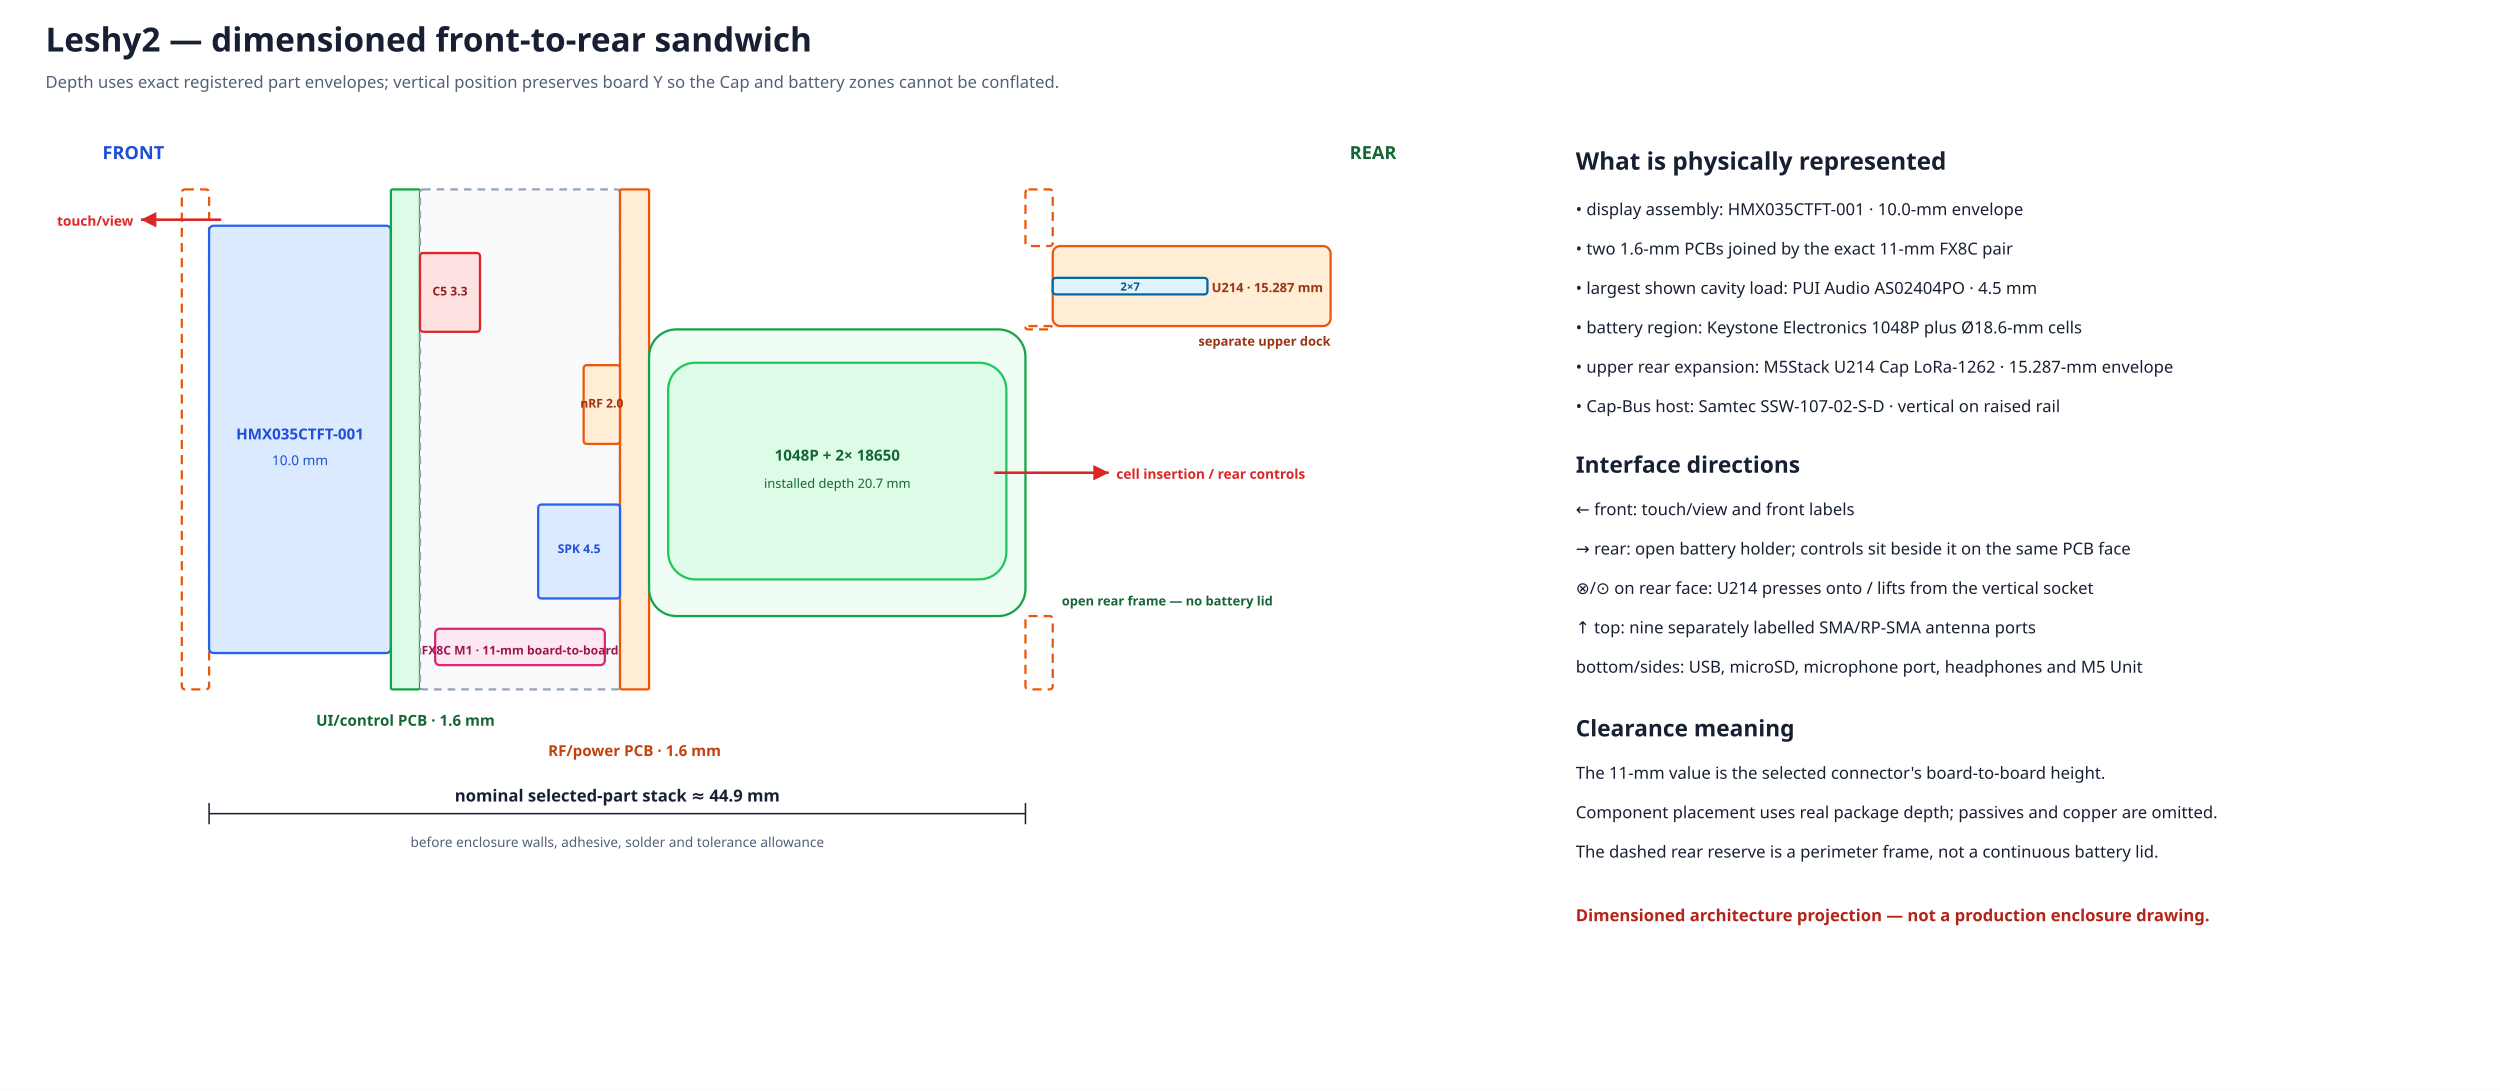
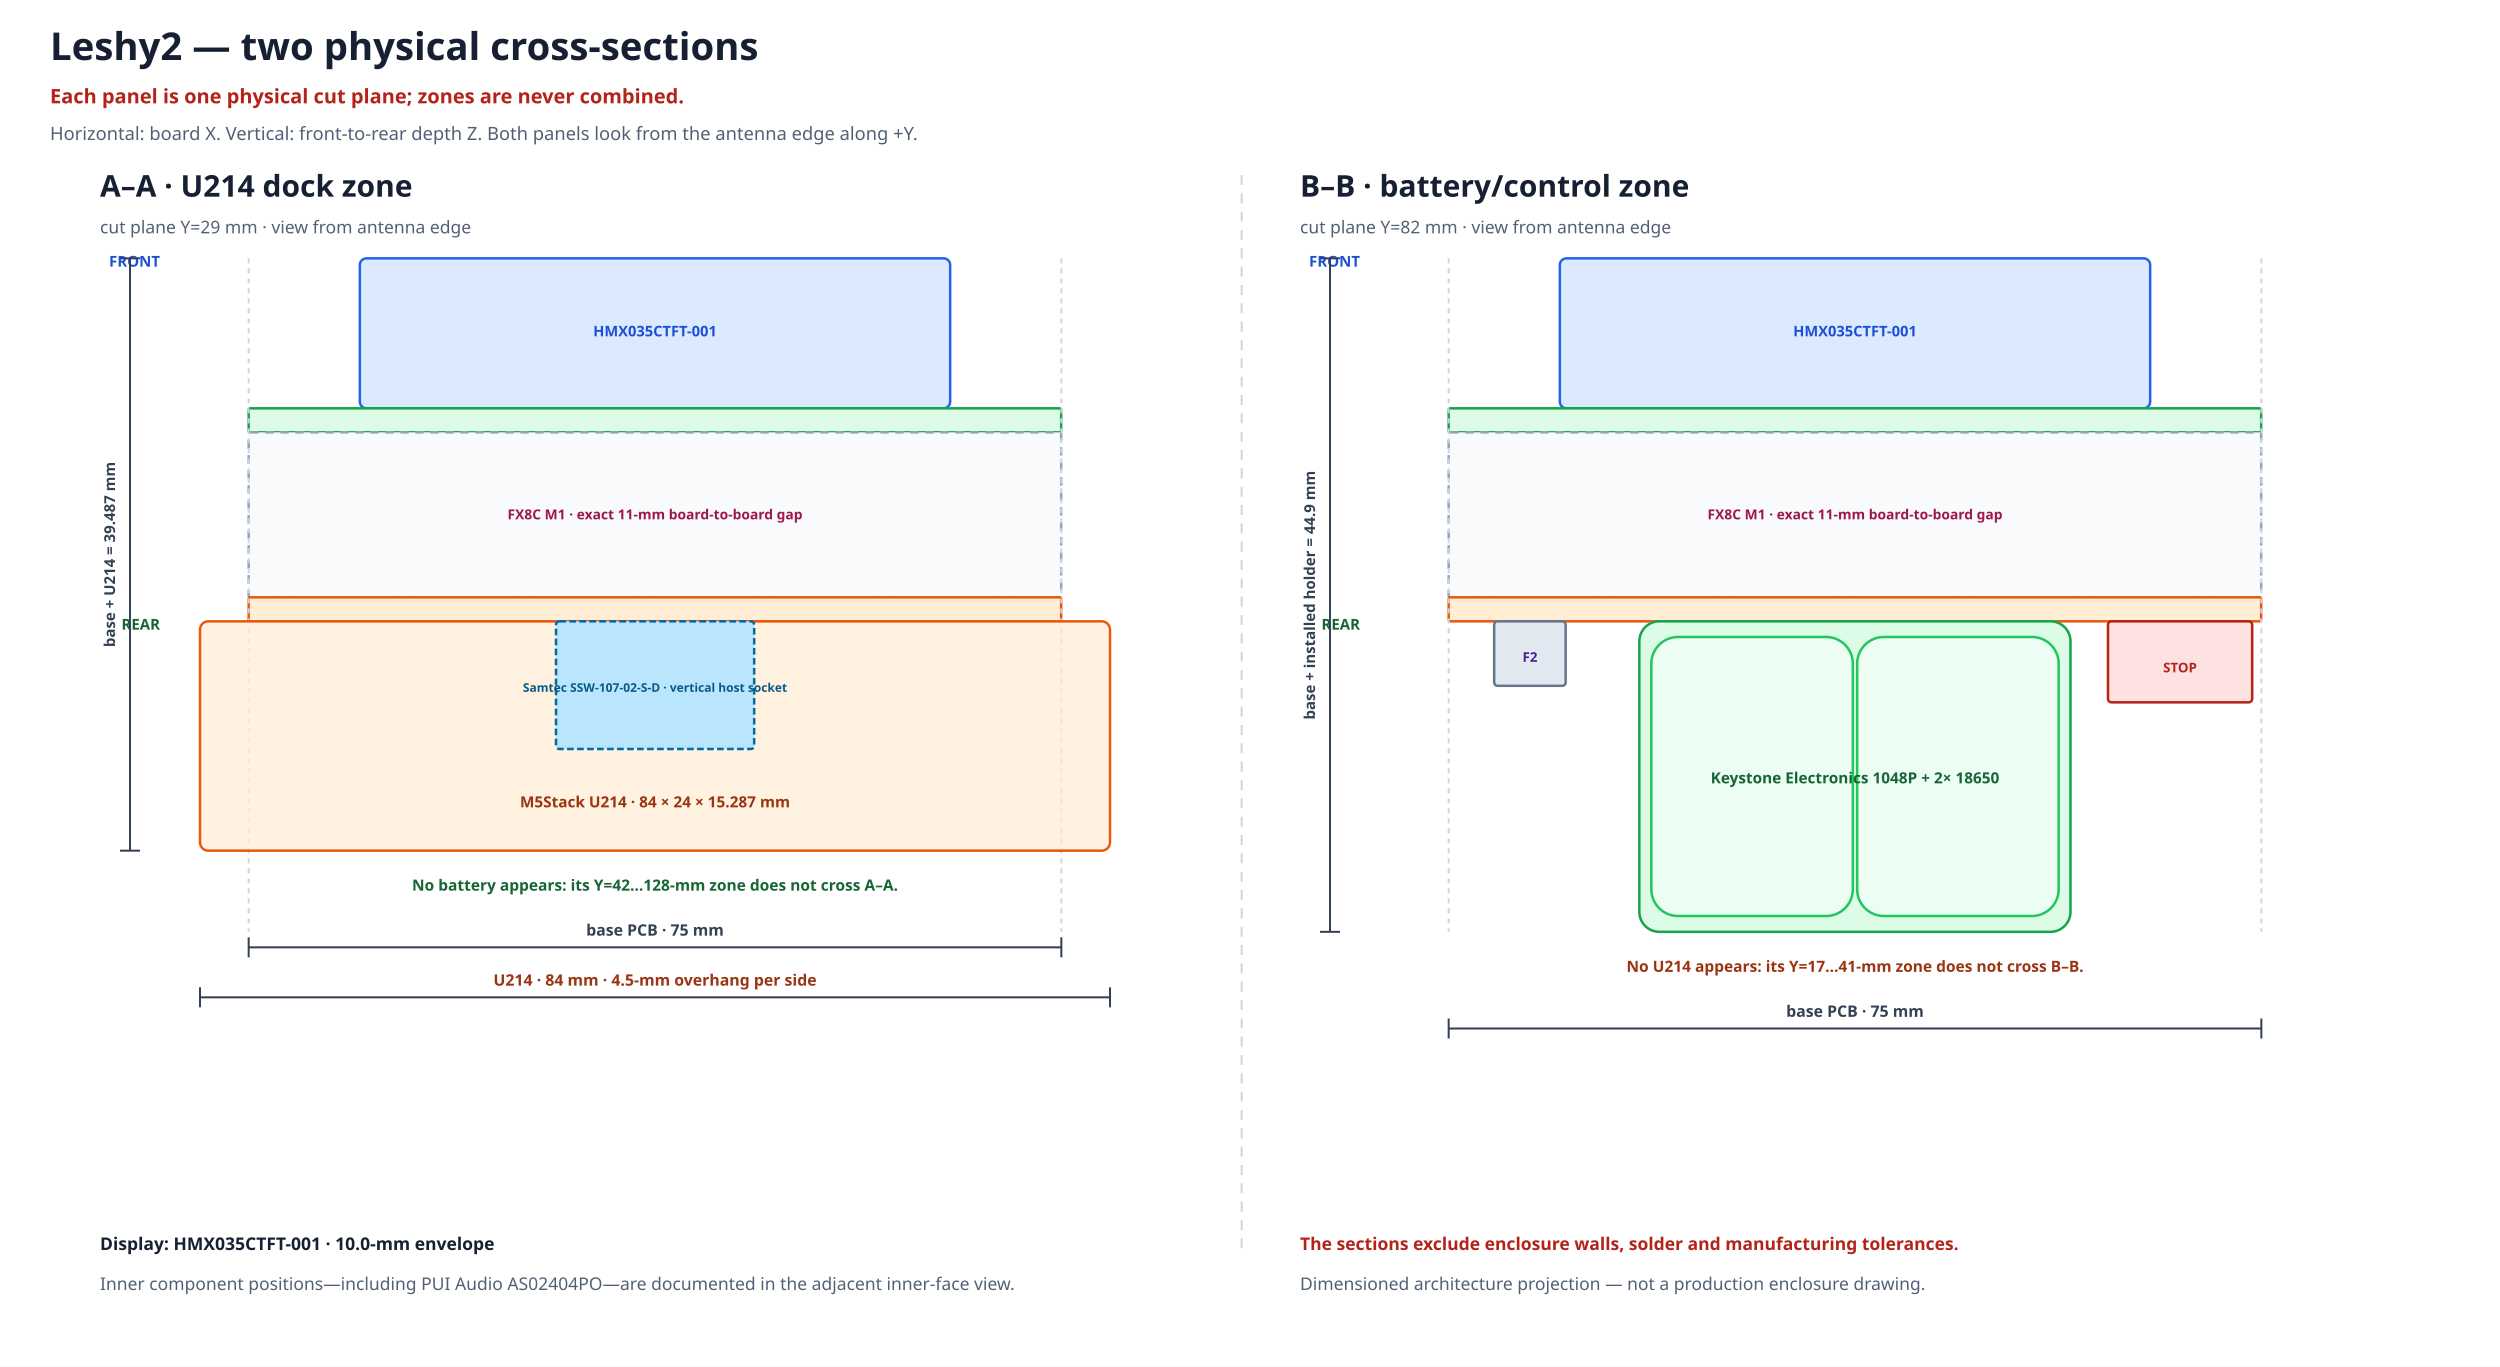
- <svg xmlns="http://www.w3.org/2000/svg" width="1650" height="720" viewBox="0 0 1650 720">
+ <svg xmlns="http://www.w3.org/2000/svg" width="1500" height="820" viewBox="0 0 1500 820" data-view="true-sections">
  <defs>
    <marker id="arrow" markerWidth="8" markerHeight="8" refX="6" refY="3" orient="auto">
      <path d="M0,0 L6,3 L0,6 Z" fill="#dc2626" />
    </marker>
  </defs>
  <rect width="100%" height="100%" fill="#ffffff" />
-   <text x="30.0" y="34.0" font-family="sans-serif" font-size="22" font-weight="bold" text-anchor="start" fill="#172033">Leshy2 — dimensioned front-to-rear sandwich</text>
-   <text x="30.0" y="58.0" font-family="sans-serif" font-size="11" font-weight="normal" text-anchor="start" fill="#526076">Depth uses exact registered part envelopes; vertical position preserves board Y so the Cap and battery zones cannot be conflated.</text>
-   <text x="88.0" y="105.0" font-family="sans-serif" font-size="12" font-weight="bold" text-anchor="middle" fill="#1d4ed8">FRONT</text>
-   <text x="906.2" y="105.0" font-family="sans-serif" font-size="12" font-weight="bold" text-anchor="middle" fill="#166534">REAR</text>
-   <rect x="120.0" y="125.0" width="18.0" height="330.0" rx="2" fill="none" stroke="#ea580c" stroke-width="1.5" stroke-dasharray="6 4" />
-   <rect x="138.0" y="149.0" width="120.0" height="282.0" rx="3" fill="#dbeafe" stroke="#2563eb" stroke-width="1.5" />
-   <rect x="258.0" y="125.0" width="19.2" height="330.0" rx="1" fill="#dcfce7" stroke="#16a34a" stroke-width="1.5" />
-   <rect x="277.2" y="125.0" width="132.0" height="330.0" rx="2" fill="#f8fafc" stroke="#94a3b8" stroke-width="1.5" stroke-dasharray="5 4" />
-   <rect x="409.2" y="125.0" width="19.2" height="330.0" rx="1" fill="#ffedd5" stroke="#ea580c" stroke-width="1.5" />
-   <g id="battery-zone" data-plan-y-mm="42..128">
-     <rect x="428.4" y="217.4" width="248.4" height="189.2" rx="18" fill="#f0fdf4" stroke="#16a34a" stroke-width="1.5" />
-     <rect x="441.0" y="239.4" width="223.2" height="143.0" rx="18" fill="#dcfce7" stroke="#22c55e" stroke-width="1.5" />
+   <text x="30.0" y="36.0" font-family="sans-serif" font-size="23" font-weight="bold" text-anchor="start" fill="#172033">Leshy2 — two physical cross-sections</text>
+   <text x="30.0" y="62.0" font-family="sans-serif" font-size="12" font-weight="bold" text-anchor="start" fill="#b42318">Each panel is one physical cut plane; zones are never combined.</text>
+   <text x="30.0" y="84.0" font-family="sans-serif" font-size="11" font-weight="normal" text-anchor="start" fill="#526076">Horizontal: board X. Vertical: front-to-rear depth Z. Both panels look from the antenna edge along +Y.</text>
+   <text x="60.0" y="118.0" font-family="sans-serif" font-size="18" font-weight="bold" text-anchor="start" fill="#172033">A–A · U214 dock zone</text>
+   <text x="60.0" y="140.0" font-family="sans-serif" font-size="10.5" font-weight="normal" text-anchor="start" fill="#526076">cut plane Y=29 mm · view from antenna edge</text>
+   <text x="96.0" y="160.0" font-family="sans-serif" font-size="9" font-weight="bold" text-anchor="end" fill="#1d4ed8">FRONT</text>
+   <text x="96.0" y="377.8" font-family="sans-serif" font-size="9" font-weight="bold" text-anchor="end" fill="#166534">REAR</text>
+   <rect x="215.9" y="155.0" width="354.2" height="90.0" rx="4" fill="#dbeafe" stroke="#2563eb" stroke-width="1.5" data-instance="display" />
+   <text x="393.0" y="201.8" font-family="sans-serif" font-size="8.8" font-weight="bold" text-anchor="middle" fill="#1d4ed8">HMX035CTFT-001</text>
+   <rect x="149.2" y="245.0" width="487.5" height="14.4" rx="1" fill="#dcfce7" stroke="#16a34a" stroke-width="1.5" data-instance="ui-pcb" />
+   <rect x="149.2" y="259.4" width="487.5" height="99.0" rx="1" fill="#f8fafc" stroke="#94a3b8" stroke-width="1.5" stroke-dasharray="5 4" data-board-gap-mm="11" />
+   <rect x="149.2" y="358.4" width="487.5" height="14.4" rx="1" fill="#ffedd5" stroke="#ea580c" stroke-width="1.5" data-instance="rf-pcb" />
+   <text x="393.0" y="311.6" font-family="sans-serif" font-size="8.3" font-weight="bold" text-anchor="middle" fill="#9d174d">FX8C M1 · exact 11-mm board-to-board gap</text>
+   <line x1="149.2" y1="155.0" x2="149.2" y2="559.1" stroke="#cbd5e1" stroke-width="1.2" stroke-dasharray="3 3" />
+   <line x1="636.8" y1="155.0" x2="636.8" y2="559.1" stroke="#cbd5e1" stroke-width="1.2" stroke-dasharray="3 3" />
+   <g id="section-u214" data-cut-y-mm="29" data-contains="u214-no-battery">
+     <rect x="120.0" y="372.8" width="546.0" height="137.6" rx="5" fill="#ffedd5" stroke="#ea580c" stroke-width="1.5" fill-opacity="0.75" data-instance="u214" />
+     <rect x="333.6" y="372.8" width="118.9" height="76.6" rx="2" fill="#bae6fd" stroke="#0369a1" stroke-width="1.5" stroke-dasharray="4 2" data-instance="u214-connector" />
+     <text x="393.0" y="415.1" font-family="sans-serif" font-size="7.2" font-weight="bold" text-anchor="middle" fill="#075985">Samtec SSW-107-02-S-D · vertical host socket</text>
+     <text x="393.0" y="484.4" font-family="sans-serif" font-size="9.2" font-weight="bold" text-anchor="middle" fill="#9a3412">M5Stack U214 · 84 × 24 × 15.287 mm</text>
+     <text x="393.0" y="534.4" font-family="sans-serif" font-size="9.3" font-weight="bold" text-anchor="middle" fill="#166534">No battery appears: its Y=42…128-mm zone does not cross A–A.</text>
  </g>
-   <g id="rear-open-frame" data-continuous-battery-lid="false">
-     <rect x="676.8" y="125.0" width="18.0" height="37.4" rx="2" fill="none" stroke="#ea580c" stroke-width="1.5" stroke-dasharray="6 4" />
-     <rect x="676.8" y="215.2" width="18.0" height="2.2" rx="2" fill="none" stroke="#ea580c" stroke-width="1.5" stroke-dasharray="6 4" />
-     <rect x="676.8" y="406.6" width="18.0" height="48.4" rx="2" fill="none" stroke="#ea580c" stroke-width="1.5" stroke-dasharray="6 4" />
+   <line x1="78.0" y1="155.0" x2="78.0" y2="510.4" stroke="#344054" stroke-width="1.2" />
+   <line x1="72.0" y1="155.0" x2="84.0" y2="155.0" stroke="#344054" stroke-width="1.2" />
+   <line x1="72.0" y1="510.4" x2="84.0" y2="510.4" stroke="#344054" stroke-width="1.2" />
+   <text transform="rotate(-90 69.0 332.7)" x="69.0" y="332.7" font-family="sans-serif" font-size="9" font-weight="bold" text-anchor="middle" fill="#344054">base + U214 = 39.487 mm</text>
+   <line x1="149.2" y1="568.4" x2="636.8" y2="568.4" stroke="#344054" stroke-width="1.2" />
+   <line x1="149.2" y1="562.4" x2="149.2" y2="574.4" stroke="#344054" stroke-width="1.2" />
+   <line x1="636.8" y1="562.4" x2="636.8" y2="574.4" stroke="#344054" stroke-width="1.2" />
+   <text x="393.0" y="561.4" font-family="sans-serif" font-size="9.5" font-weight="bold" text-anchor="middle" fill="#344054">base PCB · 75 mm</text>
+   <line x1="120.0" y1="598.4" x2="666.0" y2="598.4" stroke="#344054" stroke-width="1.2" />
+   <line x1="120.0" y1="592.4" x2="120.0" y2="604.4" stroke="#344054" stroke-width="1.2" />
+   <line x1="666.0" y1="592.4" x2="666.0" y2="604.4" stroke="#344054" stroke-width="1.2" />
+   <text x="393.0" y="591.4" font-family="sans-serif" font-size="9.5" font-weight="bold" text-anchor="middle" fill="#9a3412">U214 · 84 mm · 4.5-mm overhang per side</text>
+   <text x="780.0" y="118.0" font-family="sans-serif" font-size="18" font-weight="bold" text-anchor="start" fill="#172033">B–B · battery/control zone</text>
+   <text x="780.0" y="140.0" font-family="sans-serif" font-size="10.5" font-weight="normal" text-anchor="start" fill="#526076">cut plane Y=82 mm · view from antenna edge</text>
+   <text x="816.0" y="160.0" font-family="sans-serif" font-size="9" font-weight="bold" text-anchor="end" fill="#1d4ed8">FRONT</text>
+   <text x="816.0" y="377.8" font-family="sans-serif" font-size="9" font-weight="bold" text-anchor="end" fill="#166534">REAR</text>
+   <rect x="935.9" y="155.0" width="354.2" height="90.0" rx="4" fill="#dbeafe" stroke="#2563eb" stroke-width="1.5" data-instance="display" />
+   <text x="1113.0" y="201.8" font-family="sans-serif" font-size="8.8" font-weight="bold" text-anchor="middle" fill="#1d4ed8">HMX035CTFT-001</text>
+   <rect x="869.2" y="245.0" width="487.5" height="14.4" rx="1" fill="#dcfce7" stroke="#16a34a" stroke-width="1.5" data-instance="ui-pcb" />
+   <rect x="869.2" y="259.4" width="487.5" height="99.0" rx="1" fill="#f8fafc" stroke="#94a3b8" stroke-width="1.5" stroke-dasharray="5 4" data-board-gap-mm="11" />
+   <rect x="869.2" y="358.4" width="487.5" height="14.4" rx="1" fill="#ffedd5" stroke="#ea580c" stroke-width="1.5" data-instance="rf-pcb" />
+   <text x="1113.0" y="311.6" font-family="sans-serif" font-size="8.3" font-weight="bold" text-anchor="middle" fill="#9d174d">FX8C M1 · exact 11-mm board-to-board gap</text>
+   <line x1="869.2" y1="155.0" x2="869.2" y2="559.1" stroke="#cbd5e1" stroke-width="1.2" stroke-dasharray="3 3" />
+   <line x1="1356.8" y1="155.0" x2="1356.8" y2="559.1" stroke="#cbd5e1" stroke-width="1.2" stroke-dasharray="3 3" />
+   <g id="section-battery" data-cut-y-mm="82" data-contains="battery-controls-no-u214">
+     <rect x="983.6" y="372.8" width="258.7" height="186.3" rx="12" fill="#dcfce7" stroke="#16a34a" stroke-width="1.5" data-instance="pack-holder" />
+     <rect x="990.8" y="382.2" width="120.9" height="167.4" rx="16" fill="#ecfdf3" stroke="#22c55e" stroke-width="1.5" data-instance="cell-left" />
+     <rect x="1114.3" y="382.2" width="120.9" height="167.4" rx="16" fill="#ecfdf3" stroke="#22c55e" stroke-width="1.5" data-instance="cell-right" />
+     <text x="1113.0" y="470.0" font-family="sans-serif" font-size="9.2" font-weight="bold" text-anchor="middle" fill="#166534">Keystone Electronics 1048P + 2× 18650</text>
+     <rect x="896.5" y="372.8" width="42.9" height="38.7" rx="2" fill="#e2e8f0" stroke="#64748b" stroke-width="1.5" data-instance="F2" />
+     <rect x="1264.8" y="372.8" width="86.5" height="48.6" rx="2" fill="#fee2e2" stroke="#b42318" stroke-width="1.5" data-instance="STOP" />
+     <text x="918.0" y="397.1" font-family="sans-serif" font-size="8" font-weight="bold" text-anchor="middle" fill="#4c1d95">F2</text>
+     <text x="1308.0" y="403.4" font-family="sans-serif" font-size="8" font-weight="bold" text-anchor="middle" fill="#b42318">STOP</text>
+     <text x="1113.0" y="583.1" font-family="sans-serif" font-size="9.3" font-weight="bold" text-anchor="middle" fill="#9a3412">No U214 appears: its Y=17…41-mm zone does not cross B–B.</text>
  </g>
-   <g id="u214-zone" data-plan-y-mm="17..41">
-     <rect x="694.8" y="162.4" width="183.4" height="52.8" rx="5" fill="#ffedd5" stroke="#ea580c" stroke-width="1.5" />
-     <rect x="694.8" y="183.4" width="102.1" height="10.9" rx="2" fill="#e0f2fe" stroke="#0369a1" stroke-width="1.5" />
-   </g>
-   <text x="198.0" y="290.0" font-family="sans-serif" font-size="10" font-weight="bold" text-anchor="middle" fill="#1d4ed8">HMX035CTFT-001</text>
-   <text x="198.0" y="307.0" font-family="sans-serif" font-size="9" font-weight="normal" text-anchor="middle" fill="#1d4ed8">10.0 mm</text>
-   <text x="267.6" y="479.0" font-family="sans-serif" font-size="10" font-weight="bold" text-anchor="middle" fill="#166534">UI/control PCB · 1.6 mm</text>
-   <text x="418.8" y="499.0" font-family="sans-serif" font-size="10" font-weight="bold" text-anchor="middle" fill="#c2410c">RF/power PCB · 1.6 mm</text>
-   <text x="552.6" y="304.0" font-family="sans-serif" font-size="10" font-weight="bold" text-anchor="middle" fill="#166534">1048P + 2× 18650</text>
-   <text x="552.6" y="322.0" font-family="sans-serif" font-size="8.5" font-weight="normal" text-anchor="middle" fill="#166534">installed depth 20.7 mm</text>
-   <text x="700.8" y="399.6" font-family="sans-serif" font-size="8.5" font-weight="bold" text-anchor="start" fill="#166534">open rear frame — no battery lid</text>
-   <text x="873.2" y="192.8" font-family="sans-serif" font-size="8.5" font-weight="bold" text-anchor="end" fill="#9a3412">U214 · 15.287 mm</text>
-   <text x="745.9" y="191.8" font-family="sans-serif" font-size="7.5" font-weight="bold" text-anchor="middle" fill="#075985">2×7</text>
-   <text x="878.2" y="228.2" font-family="sans-serif" font-size="8.5" font-weight="bold" text-anchor="end" fill="#9a3412">separate upper dock</text>
-   <rect x="277.2" y="167.0" width="39.6" height="52.0" rx="2" fill="#fee2e2" stroke="#dc2626" stroke-width="1.5" />
-   <text x="297.0" y="195.0" font-family="sans-serif" font-size="8" font-weight="bold" text-anchor="middle" fill="#991b1b">C5 3.3</text>
-   <rect x="385.2" y="241.0" width="24.0" height="52.0" rx="2" fill="#ffedd5" stroke="#ea580c" stroke-width="1.5" />
-   <text x="397.2" y="269.0" font-family="sans-serif" font-size="8" font-weight="bold" text-anchor="middle" fill="#9a3412">nRF 2.0</text>
-   <rect x="355.2" y="333.0" width="54.0" height="62.0" rx="2" fill="#dbeafe" stroke="#2563eb" stroke-width="1.5" />
-   <text x="382.2" y="365.0" font-family="sans-serif" font-size="8" font-weight="bold" text-anchor="middle" fill="#1d4ed8">SPK 4.5</text>
-   <rect x="287.2" y="415.0" width="112.0" height="24.0" rx="3" fill="#fce7f3" stroke="#db2777" stroke-width="1.5" />
-   <text x="343.2" y="432.0" font-family="sans-serif" font-size="8" font-weight="bold" text-anchor="middle" fill="#9d174d">FX8C M1 · 11-mm board-to-board</text>
-   <line x1="138.0" y1="537.0" x2="676.8" y2="537.0" stroke="#172033" stroke-width="1" />
-   <line x1="138.0" y1="530.0" x2="138.0" y2="544.0" stroke="#172033" />
-   <line x1="676.8" y1="530.0" x2="676.8" y2="544.0" stroke="#172033" />
-   <text x="407.4" y="529.0" font-family="sans-serif" font-size="11" font-weight="bold" text-anchor="middle" fill="#172033">nominal selected-part stack ≈ 44.9 mm</text>
-   <text x="407.4" y="559.0" font-family="sans-serif" font-size="9" font-weight="normal" text-anchor="middle" fill="#526076">before enclosure walls, adhesive, solder and tolerance allowance</text>
-   <path d="M146.0 145.0 L93.0 145.0" stroke="#dc2626" stroke-width="1.7" marker-end="url(#arrow)" />
-   <text x="88.0" y="149.0" font-family="sans-serif" font-size="9" font-weight="bold" text-anchor="end" fill="#dc2626">touch/view</text>
-   <path d="M656.2 312.0 L731.8 312.0" stroke="#dc2626" stroke-width="1.7" marker-end="url(#arrow)" />
-   <text x="736.8" y="316.0" font-family="sans-serif" font-size="9" font-weight="bold" text-anchor="start" fill="#dc2626">cell insertion / rear controls</text>
-   <text x="1040.0" y="112.0" font-family="sans-serif" font-size="16" font-weight="bold" text-anchor="start" fill="#172033">What is physically represented</text>
-   <text x="1040.0" y="142.0" font-family="sans-serif" font-size="11" font-weight="normal" text-anchor="start" fill="#172033">• display assembly: HMX035CTFT-001 · 10.0-mm envelope</text>
-   <text x="1040.0" y="168.0" font-family="sans-serif" font-size="11" font-weight="normal" text-anchor="start" fill="#172033">• two 1.6-mm PCBs joined by the exact 11-mm FX8C pair</text>
-   <text x="1040.0" y="194.0" font-family="sans-serif" font-size="11" font-weight="normal" text-anchor="start" fill="#172033">• largest shown cavity load: PUI Audio AS02404PO · 4.5 mm</text>
-   <text x="1040.0" y="220.0" font-family="sans-serif" font-size="11" font-weight="normal" text-anchor="start" fill="#172033">• battery region: Keystone Electronics 1048P plus Ø18.6-mm cells</text>
-   <text x="1040.0" y="246.0" font-family="sans-serif" font-size="11" font-weight="normal" text-anchor="start" fill="#172033">• upper rear expansion: M5Stack U214 Cap LoRa-1262 · 15.287-mm envelope</text>
-   <text x="1040.0" y="272.0" font-family="sans-serif" font-size="11" font-weight="normal" text-anchor="start" fill="#172033">• Cap-Bus host: Samtec SSW-107-02-S-D · vertical on raised rail</text>
-   <text x="1040.0" y="312.0" font-family="sans-serif" font-size="15" font-weight="bold" text-anchor="start" fill="#172033">Interface directions</text>
-   <text x="1040.0" y="340.0" font-family="sans-serif" font-size="11" font-weight="normal" text-anchor="start" fill="#172033">← front: touch/view and front labels</text>
-   <text x="1040.0" y="366.0" font-family="sans-serif" font-size="11" font-weight="normal" text-anchor="start" fill="#172033">→ rear: open battery holder; controls sit beside it on the same PCB face</text>
-   <text x="1040.0" y="392.0" font-family="sans-serif" font-size="11" font-weight="normal" text-anchor="start" fill="#172033">⊗/⊙ on rear face: U214 presses onto / lifts from the vertical socket</text>
-   <text x="1040.0" y="418.0" font-family="sans-serif" font-size="11" font-weight="normal" text-anchor="start" fill="#172033">↑ top: nine separately labelled SMA/RP-SMA antenna ports</text>
-   <text x="1040.0" y="444.0" font-family="sans-serif" font-size="11" font-weight="normal" text-anchor="start" fill="#172033">bottom/sides: USB, microSD, microphone port, headphones and M5 Unit</text>
-   <text x="1040.0" y="486.0" font-family="sans-serif" font-size="15" font-weight="bold" text-anchor="start" fill="#172033">Clearance meaning</text>
-   <text x="1040.0" y="514.0" font-family="sans-serif" font-size="11" font-weight="normal" text-anchor="start" fill="#172033">The 11-mm value is the selected connector's board-to-board height.</text>
-   <text x="1040.0" y="540.0" font-family="sans-serif" font-size="11" font-weight="normal" text-anchor="start" fill="#172033">Component placement uses real package depth; passives and copper are omitted.</text>
-   <text x="1040.0" y="566.0" font-family="sans-serif" font-size="11" font-weight="normal" text-anchor="start" fill="#172033">The dashed rear reserve is a perimeter frame, not a continuous battery lid.</text>
-   <text x="1040.0" y="608.0" font-family="sans-serif" font-size="11" font-weight="bold" text-anchor="start" fill="#b42318">Dimensioned architecture projection — not a production enclosure drawing.</text>
+   <line x1="798.0" y1="155.0" x2="798.0" y2="559.1" stroke="#344054" stroke-width="1.2" />
+   <line x1="792.0" y1="155.0" x2="804.0" y2="155.0" stroke="#344054" stroke-width="1.2" />
+   <line x1="792.0" y1="559.1" x2="804.0" y2="559.1" stroke="#344054" stroke-width="1.2" />
+   <text transform="rotate(-90 789.0 357.1)" x="789.0" y="357.1" font-family="sans-serif" font-size="9" font-weight="bold" text-anchor="middle" fill="#344054">base + installed holder = 44.9 mm</text>
+   <line x1="869.2" y1="617.1" x2="1356.8" y2="617.1" stroke="#344054" stroke-width="1.2" />
+   <line x1="869.2" y1="611.1" x2="869.2" y2="623.1" stroke="#344054" stroke-width="1.2" />
+   <line x1="1356.8" y1="611.1" x2="1356.8" y2="623.1" stroke="#344054" stroke-width="1.2" />
+   <text x="1113.0" y="610.1" font-family="sans-serif" font-size="9.5" font-weight="bold" text-anchor="middle" fill="#344054">base PCB · 75 mm</text>
+   <line x1="745.0" y1="105.0" x2="745.0" y2="750.0" stroke="#d0d5dd" stroke-width="1.2" stroke-dasharray="6 5" />
+   <text x="60.0" y="750.0" font-family="sans-serif" font-size="10.5" font-weight="bold" text-anchor="start" fill="#172033">Display: HMX035CTFT-001 · 10.0-mm envelope</text>
+   <text x="60.0" y="774.0" font-family="sans-serif" font-size="10.5" font-weight="normal" text-anchor="start" fill="#526076">Inner component positions—including PUI Audio AS02404PO—are documented in the adjacent inner-face view.</text>
+   <text x="780.0" y="750.0" font-family="sans-serif" font-size="10.5" font-weight="bold" text-anchor="start" fill="#b42318">The sections exclude enclosure walls, solder and manufacturing tolerances.</text>
+   <text x="780.0" y="774.0" font-family="sans-serif" font-size="10.5" font-weight="normal" text-anchor="start" fill="#526076">Dimensioned architecture projection — not a production enclosure drawing.</text>
</svg>
